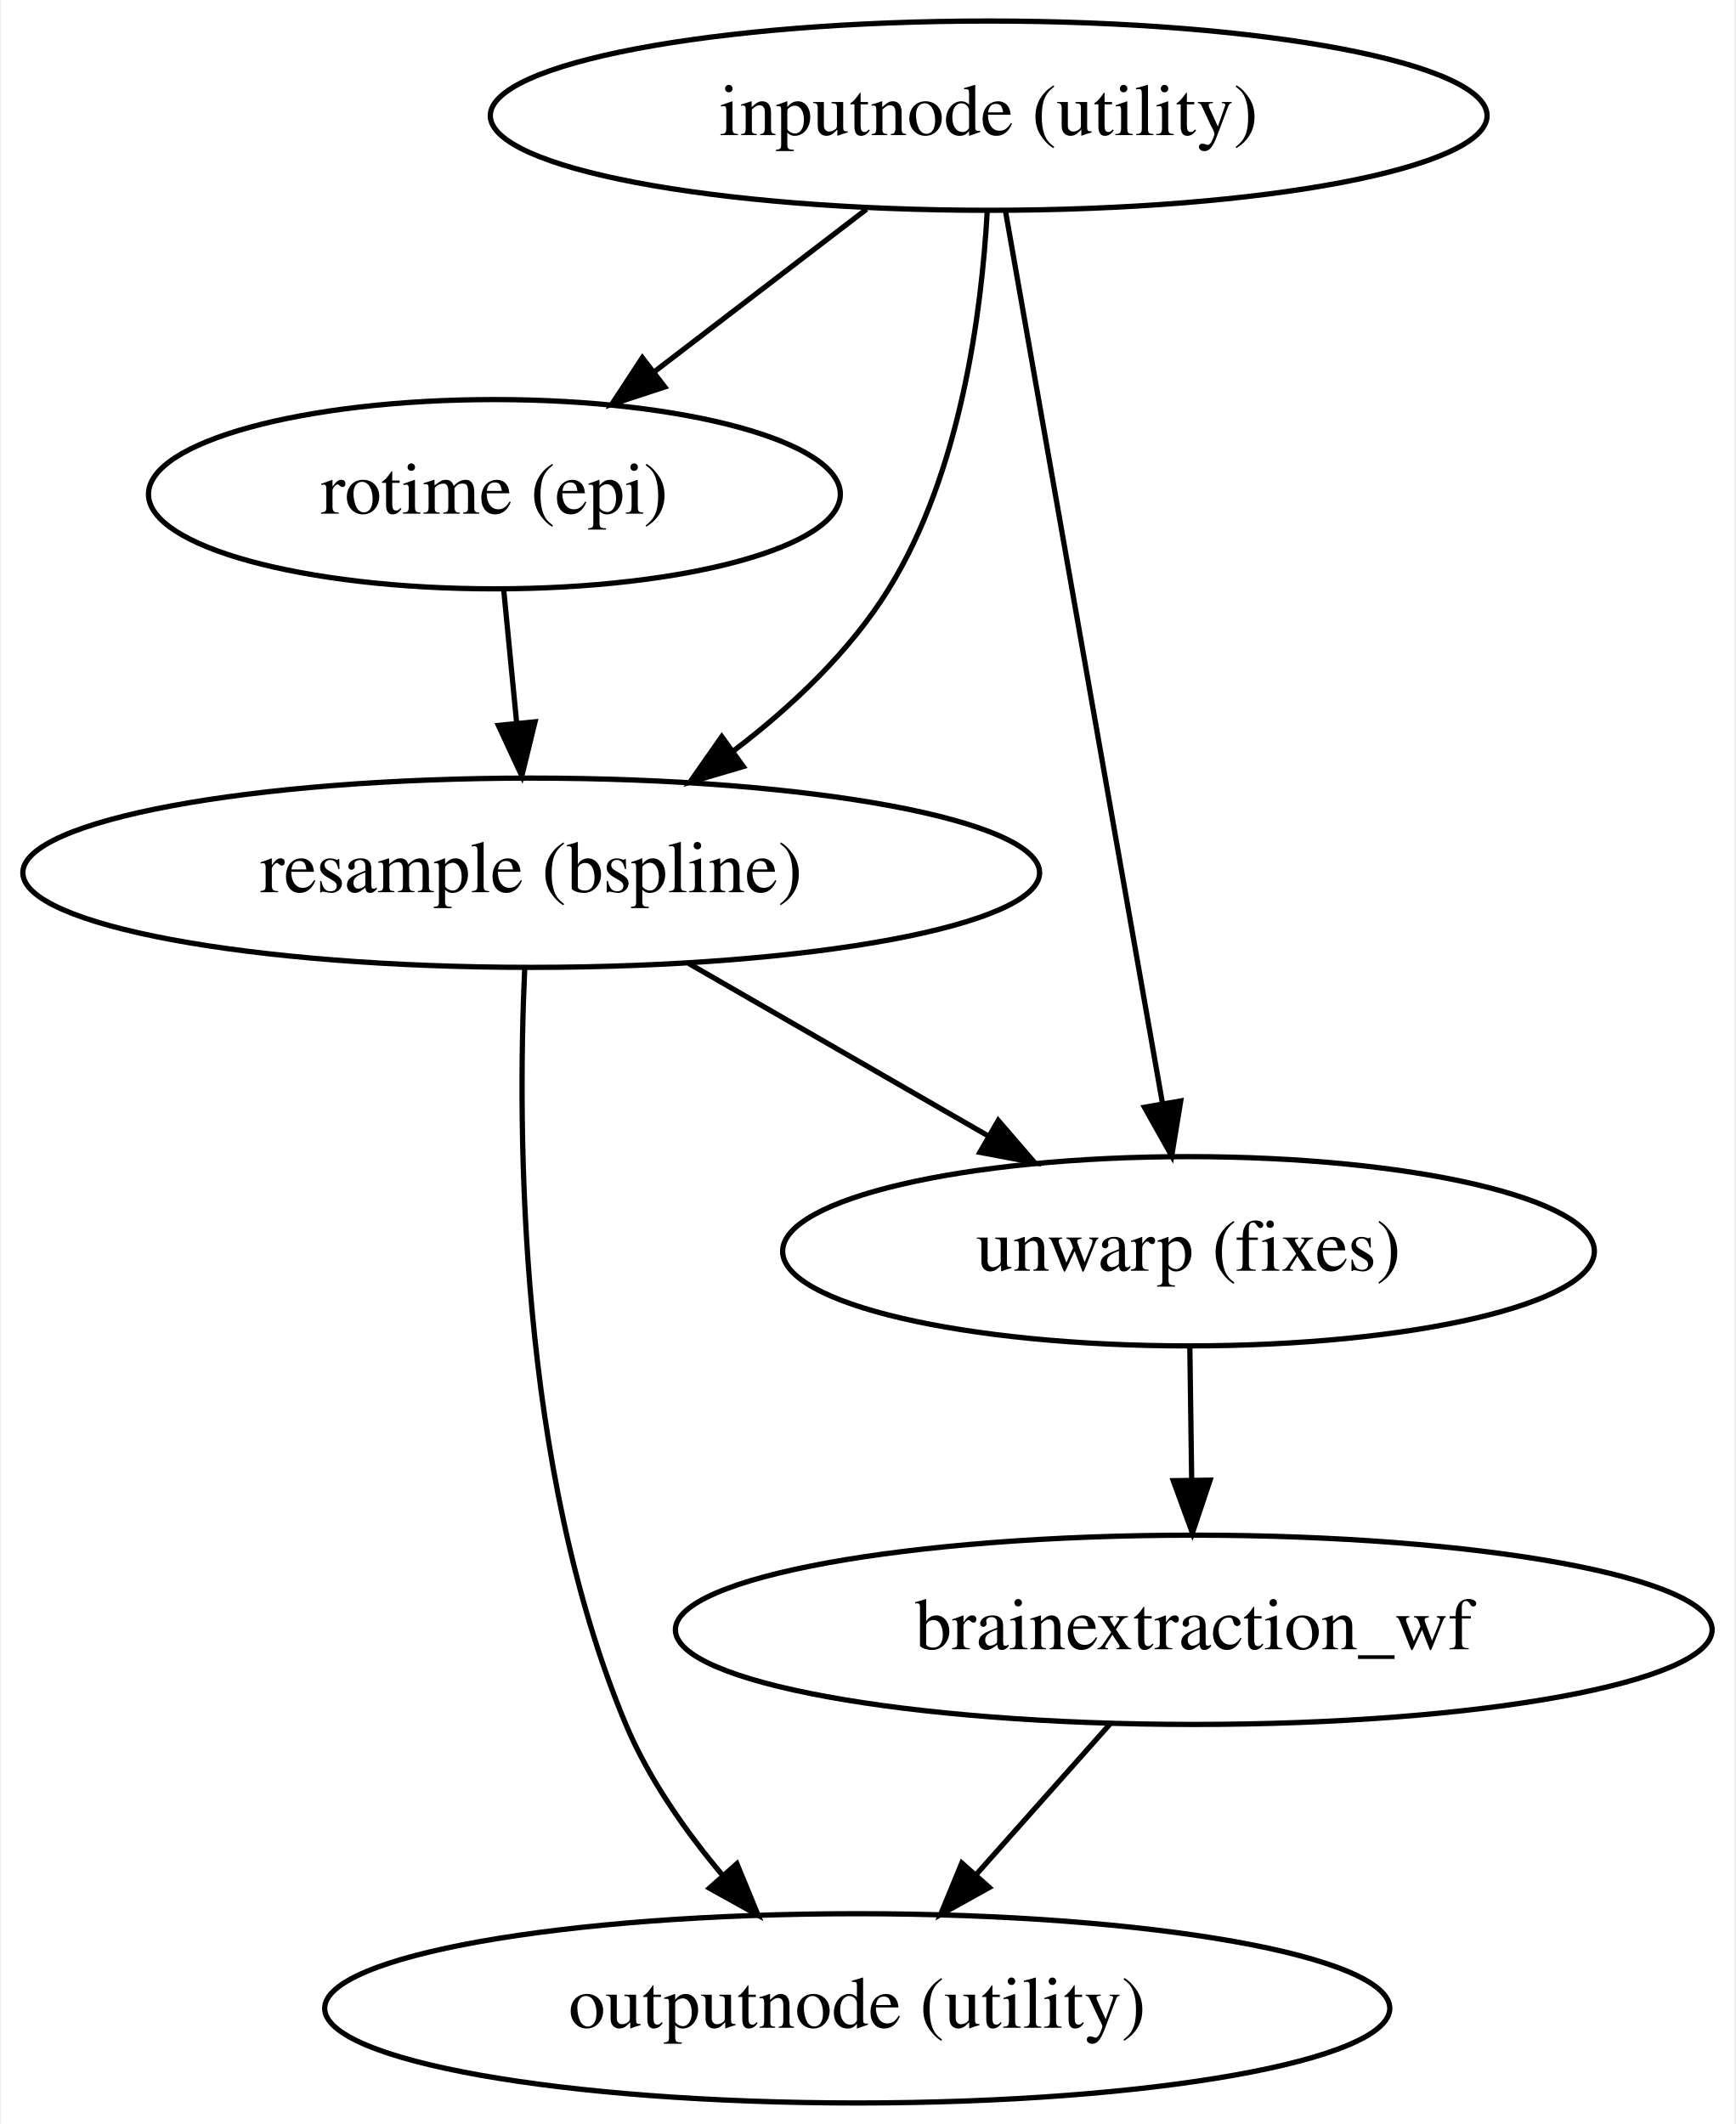
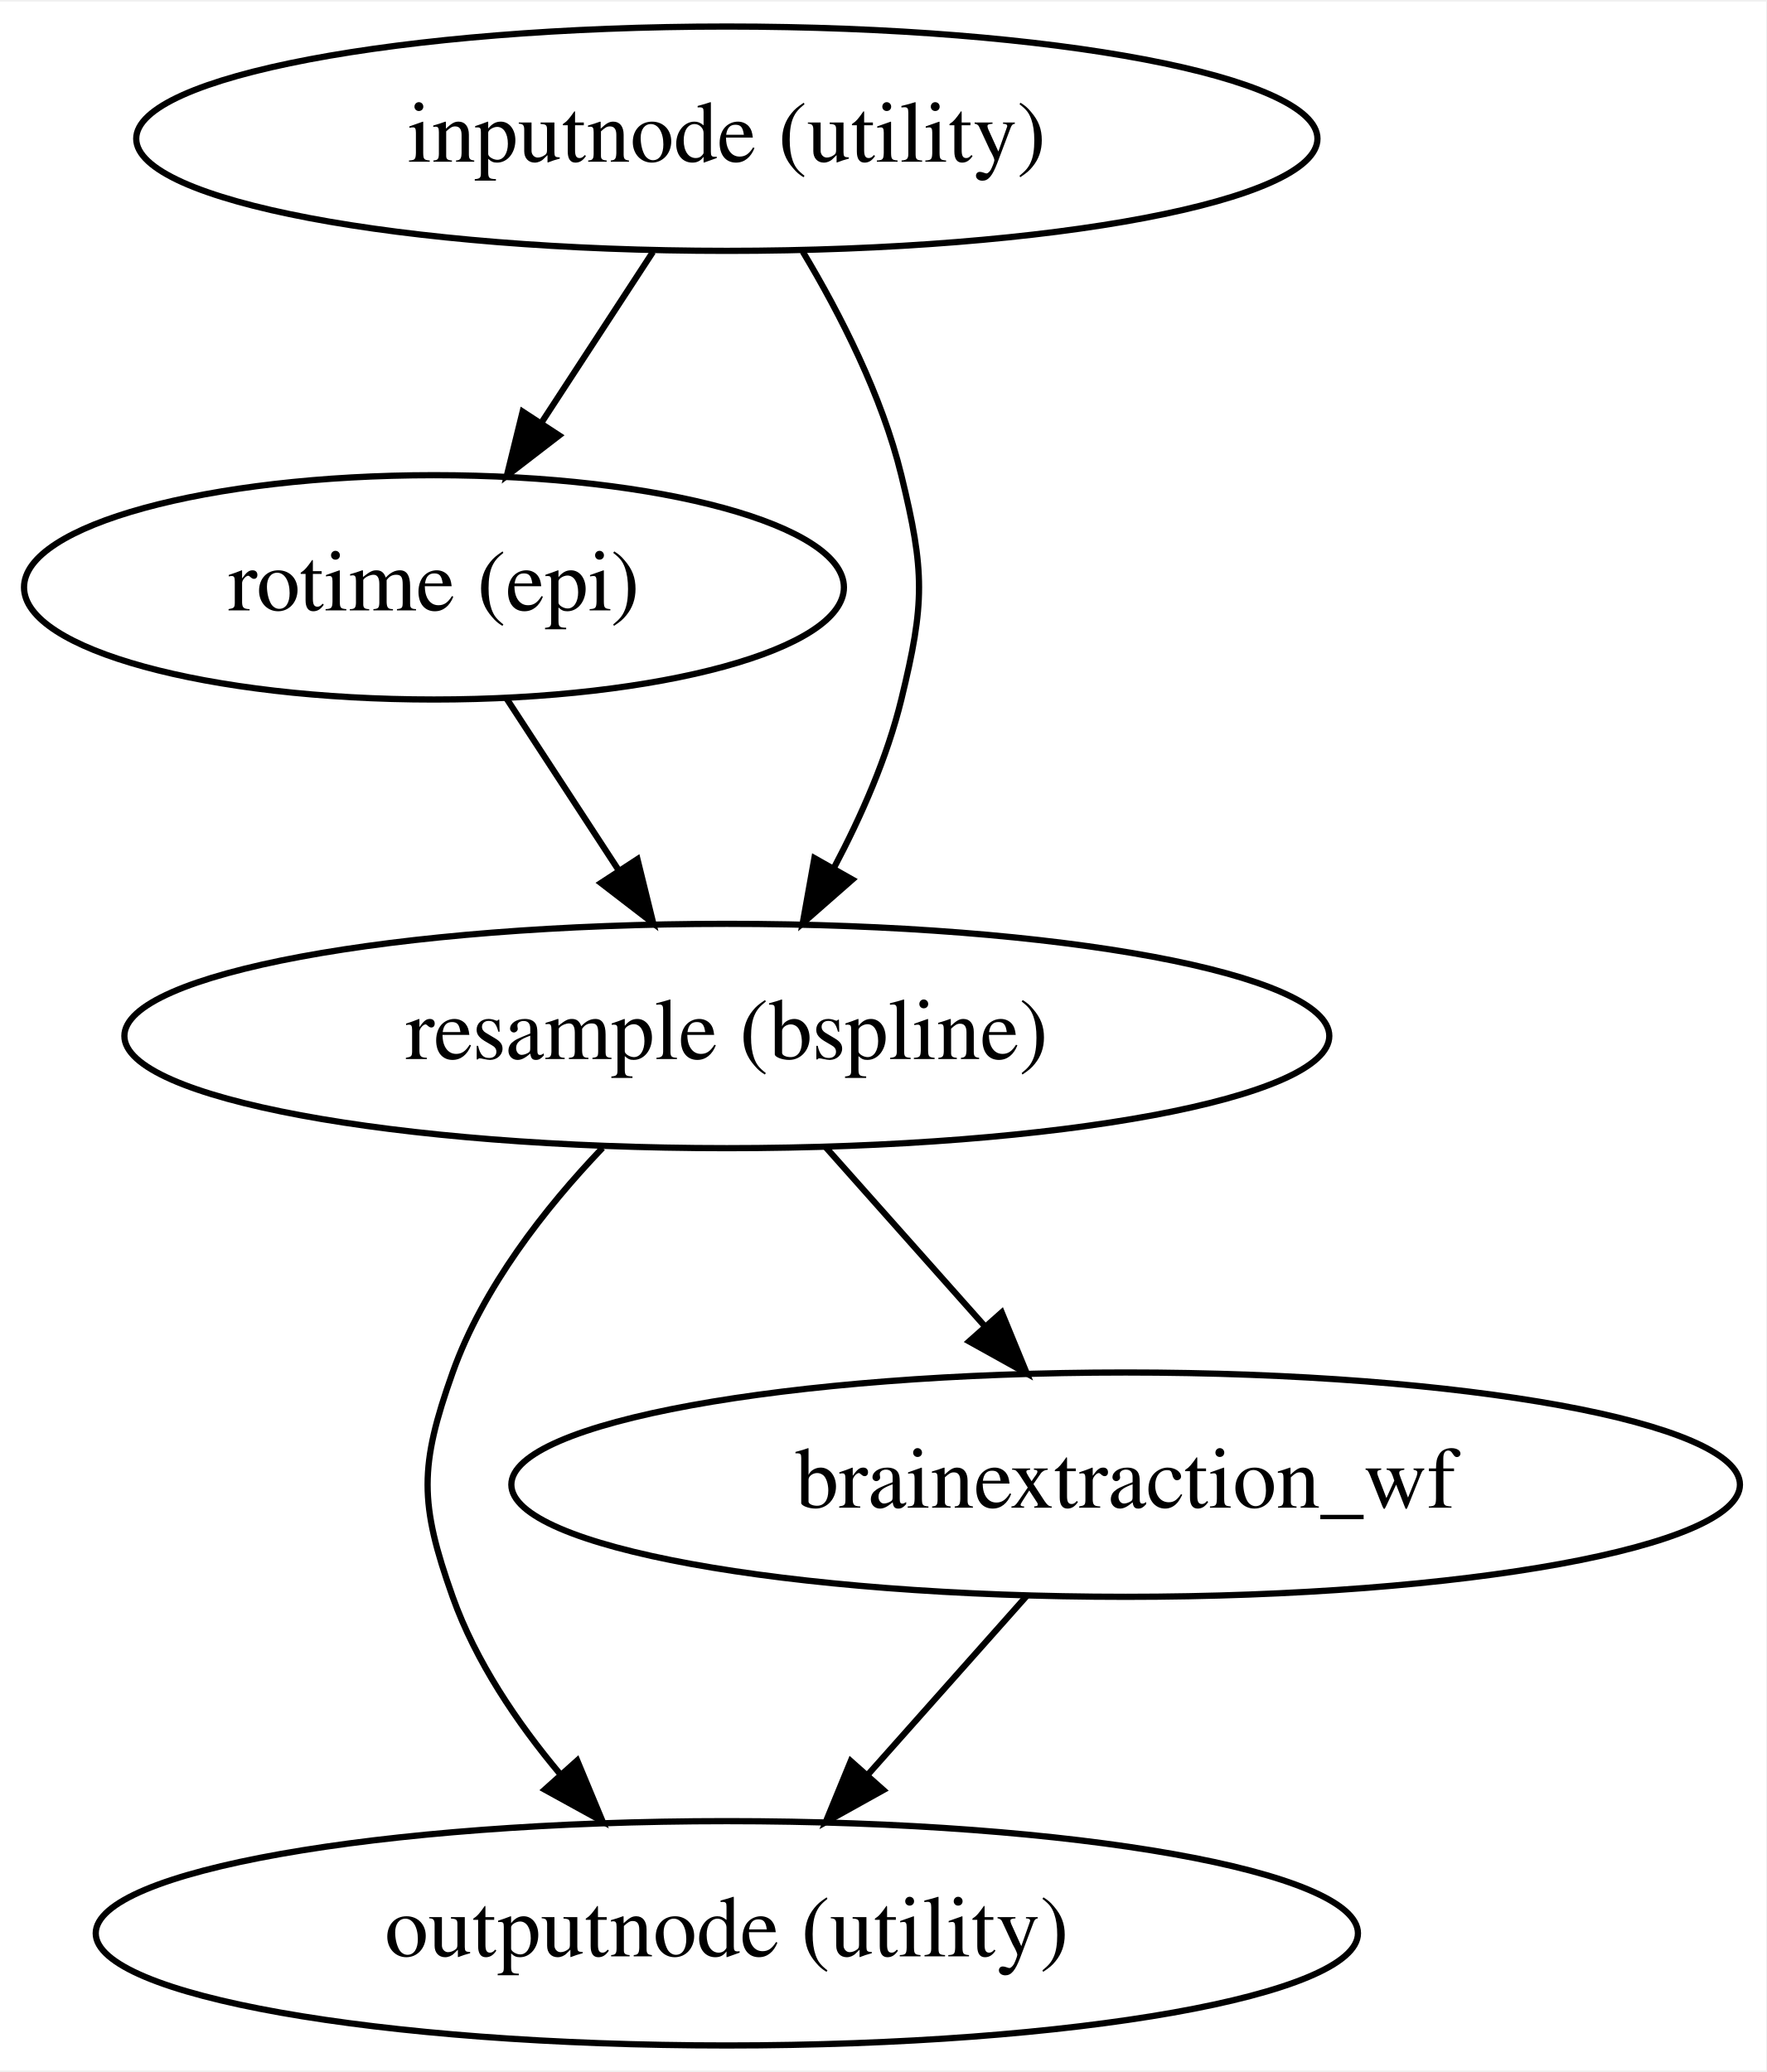
- <svg xmlns="http://www.w3.org/2000/svg" width="330pt" height="404pt" viewBox="0.00 0.00 329.63 404.00">
-   <g id="graph0" class="graph" transform="scale(1 1) rotate(0) translate(4 400)">
-     <polygon fill="#ffffff" stroke="transparent" points="-4,4 -4,-400 325.633,-400 325.633,4 -4,4" />
+ <svg xmlns="http://www.w3.org/2000/svg" width="283pt" height="332pt" viewBox="0.00 0.00 283.44 332.00">
+   <g id="graph0" class="graph" transform="scale(1 1) rotate(0) translate(4 328)">
+     <polygon fill="#ffffff" stroke="transparent" points="-4,4 -4,-328 279.435,-328 279.435,4 -4,4" />
    <g id="node1" class="node">
-       <ellipse fill="none" stroke="#000000" cx="183.841" cy="-378" rx="94.783" ry="18" />
-       <text text-anchor="middle" x="183.841" y="-374.3" font-family="Times,serif" font-size="14.00" fill="#000000">inputnode (utility)</text>
+       <ellipse fill="none" stroke="#000000" cx="112.644" cy="-306" rx="94.783" ry="18" />
+       <text text-anchor="middle" x="112.644" y="-302.3" font-family="Times,serif" font-size="14.00" fill="#000000">inputnode (utility)</text>
    </g>
    <g id="node2" class="node">
-       <ellipse fill="none" stroke="#000000" cx="89.841" cy="-306" rx="65.789" ry="18" />
-       <text text-anchor="middle" x="89.841" y="-302.3" font-family="Times,serif" font-size="14.00" fill="#000000">rotime (epi)</text>
+       <ellipse fill="none" stroke="#000000" cx="65.644" cy="-234" rx="65.789" ry="18" />
+       <text text-anchor="middle" x="65.644" y="-230.3" font-family="Times,serif" font-size="14.00" fill="#000000">rotime (epi)</text>
    </g>
    <g id="edge1" class="edge">
-       <path fill="none" stroke="#000000" d="M160.605,-360.202C148.475,-350.911 133.478,-339.424 120.417,-329.419" />
-       <polygon fill="#000000" stroke="#000000" points="122.23,-326.399 112.163,-323.097 117.973,-331.957 122.23,-326.399" />
+       <path fill="none" stroke="#000000" d="M100.784,-287.831C95.344,-279.497 88.79,-269.457 82.823,-260.316" />
+       <polygon fill="#000000" stroke="#000000" points="85.735,-258.374 77.338,-251.913 79.873,-262.2 85.735,-258.374" />
    </g>
    <g id="node3" class="node">
-       <ellipse fill="none" stroke="#000000" cx="96.841" cy="-234" rx="96.683" ry="18" />
-       <text text-anchor="middle" x="96.841" y="-230.3" font-family="Times,serif" font-size="14.00" fill="#000000">resample (bspline)</text>
+       <ellipse fill="none" stroke="#000000" cx="112.644" cy="-162" rx="96.683" ry="18" />
+       <text text-anchor="middle" x="112.644" y="-158.3" font-family="Times,serif" font-size="14.00" fill="#000000">resample (bspline)</text>
    </g>
    <g id="edge2" class="edge">
-       <path fill="none" stroke="#000000" d="M183.561,-359.762C182.492,-340.572 178.532,-310.139 164.841,-288 157.449,-276.046 146.421,-265.637 135.387,-257.232" />
-       <polygon fill="#000000" stroke="#000000" points="137.17,-254.203 127.008,-251.204 133.082,-259.885 137.17,-254.203" />
+       <path fill="none" stroke="#000000" d="M124.826,-287.882C130.876,-277.789 137.542,-264.722 140.644,-252 144.435,-236.456 144.435,-231.544 140.644,-216 138.39,-206.757 134.255,-197.331 129.841,-188.997" />
+       <polygon fill="#000000" stroke="#000000" points="132.792,-187.103 124.826,-180.118 126.697,-190.546 132.792,-187.103" />
+     </g>
+     <g id="edge3" class="edge">
+       <path fill="none" stroke="#000000" d="M77.262,-216.202C82.701,-207.871 89.291,-197.775 95.303,-188.565" />
+       <polygon fill="#000000" stroke="#000000" points="98.298,-190.38 100.833,-180.093 92.436,-186.554 98.298,-190.38" />
    </g>
    <g id="node4" class="node">
-       <ellipse fill="none" stroke="#000000" cx="221.841" cy="-162" rx="77.187" ry="18" />
-       <text text-anchor="middle" x="221.841" y="-158.3" font-family="Times,serif" font-size="14.00" fill="#000000">unwarp (fixes)</text>
-     </g>
-     <g id="edge3" class="edge">
-       <path fill="none" stroke="#000000" d="M187.016,-359.955C193.638,-322.314 208.966,-235.187 216.894,-190.125" />
-       <polygon fill="#000000" stroke="#000000" points="220.364,-190.6 218.649,-180.145 213.469,-189.387 220.364,-190.6" />
+       <ellipse fill="none" stroke="#000000" cx="112.644" cy="-18" rx="101.282" ry="18" />
+       <text text-anchor="middle" x="112.644" y="-14.3" font-family="Times,serif" font-size="14.00" fill="#000000">outputnode (utility)</text>
    </g>
    <g id="edge4" class="edge">
-       <path fill="none" stroke="#000000" d="M91.608,-287.831C92.356,-280.131 93.247,-270.974 94.079,-262.417" />
-       <polygon fill="#000000" stroke="#000000" points="97.567,-262.705 95.051,-252.413 90.6,-262.028 97.567,-262.705" />
+       <path fill="none" stroke="#000000" d="M92.703,-144.048C83.481,-134.392 73.509,-121.672 68.644,-108 63.28,-92.926 63.28,-87.074 68.644,-72 72.331,-61.639 78.95,-51.825 85.954,-43.477" />
+       <polygon fill="#000000" stroke="#000000" points="88.632,-45.733 92.703,-35.952 83.421,-41.059 88.632,-45.733" />
+     </g>
+     <g id="node5" class="node">
+       <ellipse fill="none" stroke="#000000" cx="176.644" cy="-90" rx="98.583" ry="18" />
+       <text text-anchor="middle" x="176.644" y="-86.3" font-family="Times,serif" font-size="14.00" fill="#000000">brainextraction_wf</text>
    </g>
    <g id="edge5" class="edge">
-       <path fill="none" stroke="#000000" d="M126.782,-216.754C143.913,-206.887 165.573,-194.411 183.888,-183.861" />
-       <polygon fill="#000000" stroke="#000000" points="185.658,-186.881 192.576,-178.857 182.164,-180.815 185.658,-186.881" />
-     </g>
-     <g id="node5" class="node">
-       <ellipse fill="none" stroke="#000000" cx="158.841" cy="-18" rx="101.282" ry="18" />
-       <text text-anchor="middle" x="158.841" y="-14.3" font-family="Times,serif" font-size="14.00" fill="#000000">outputnode (utility)</text>
+       <path fill="none" stroke="#000000" d="M128.464,-144.202C136.157,-135.548 145.542,-124.99 153.978,-115.499" />
+       <polygon fill="#000000" stroke="#000000" points="156.756,-117.642 160.784,-107.843 151.524,-112.991 156.756,-117.642" />
    </g>
    <g id="edge6" class="edge">
-       <path fill="none" stroke="#000000" d="M95.598,-215.673C94.203,-184.746 94.372,-120.798 114.841,-72 119.166,-61.69 126.106,-51.784 133.208,-43.334" />
-       <polygon fill="#000000" stroke="#000000" points="135.955,-45.512 139.987,-35.714 130.725,-40.859 135.955,-45.512" />
-     </g>
-     <g id="node6" class="node">
-       <ellipse fill="none" stroke="#000000" cx="222.841" cy="-90" rx="98.583" ry="18" />
-       <text text-anchor="middle" x="222.841" y="-86.3" font-family="Times,serif" font-size="14.00" fill="#000000">brainextraction_wf</text>
-     </g>
-     <g id="edge7" class="edge">
-       <path fill="none" stroke="#000000" d="M222.094,-143.831C222.201,-136.131 222.328,-126.974 222.447,-118.417" />
-       <polygon fill="#000000" stroke="#000000" points="225.946,-118.461 222.586,-108.413 218.947,-118.364 225.946,-118.461" />
-     </g>
-     <g id="edge8" class="edge">
-       <path fill="none" stroke="#000000" d="M207.021,-72.202C199.329,-63.548 189.944,-52.99 181.507,-43.499" />
-       <polygon fill="#000000" stroke="#000000" points="183.961,-40.991 174.701,-35.843 178.729,-45.642 183.961,-40.991" />
+       <path fill="none" stroke="#000000" d="M160.824,-72.202C153.131,-63.548 143.746,-52.99 135.31,-43.499" />
+       <polygon fill="#000000" stroke="#000000" points="137.764,-40.991 128.504,-35.843 132.532,-45.642 137.764,-40.991" />
    </g>
  </g>
</svg>
